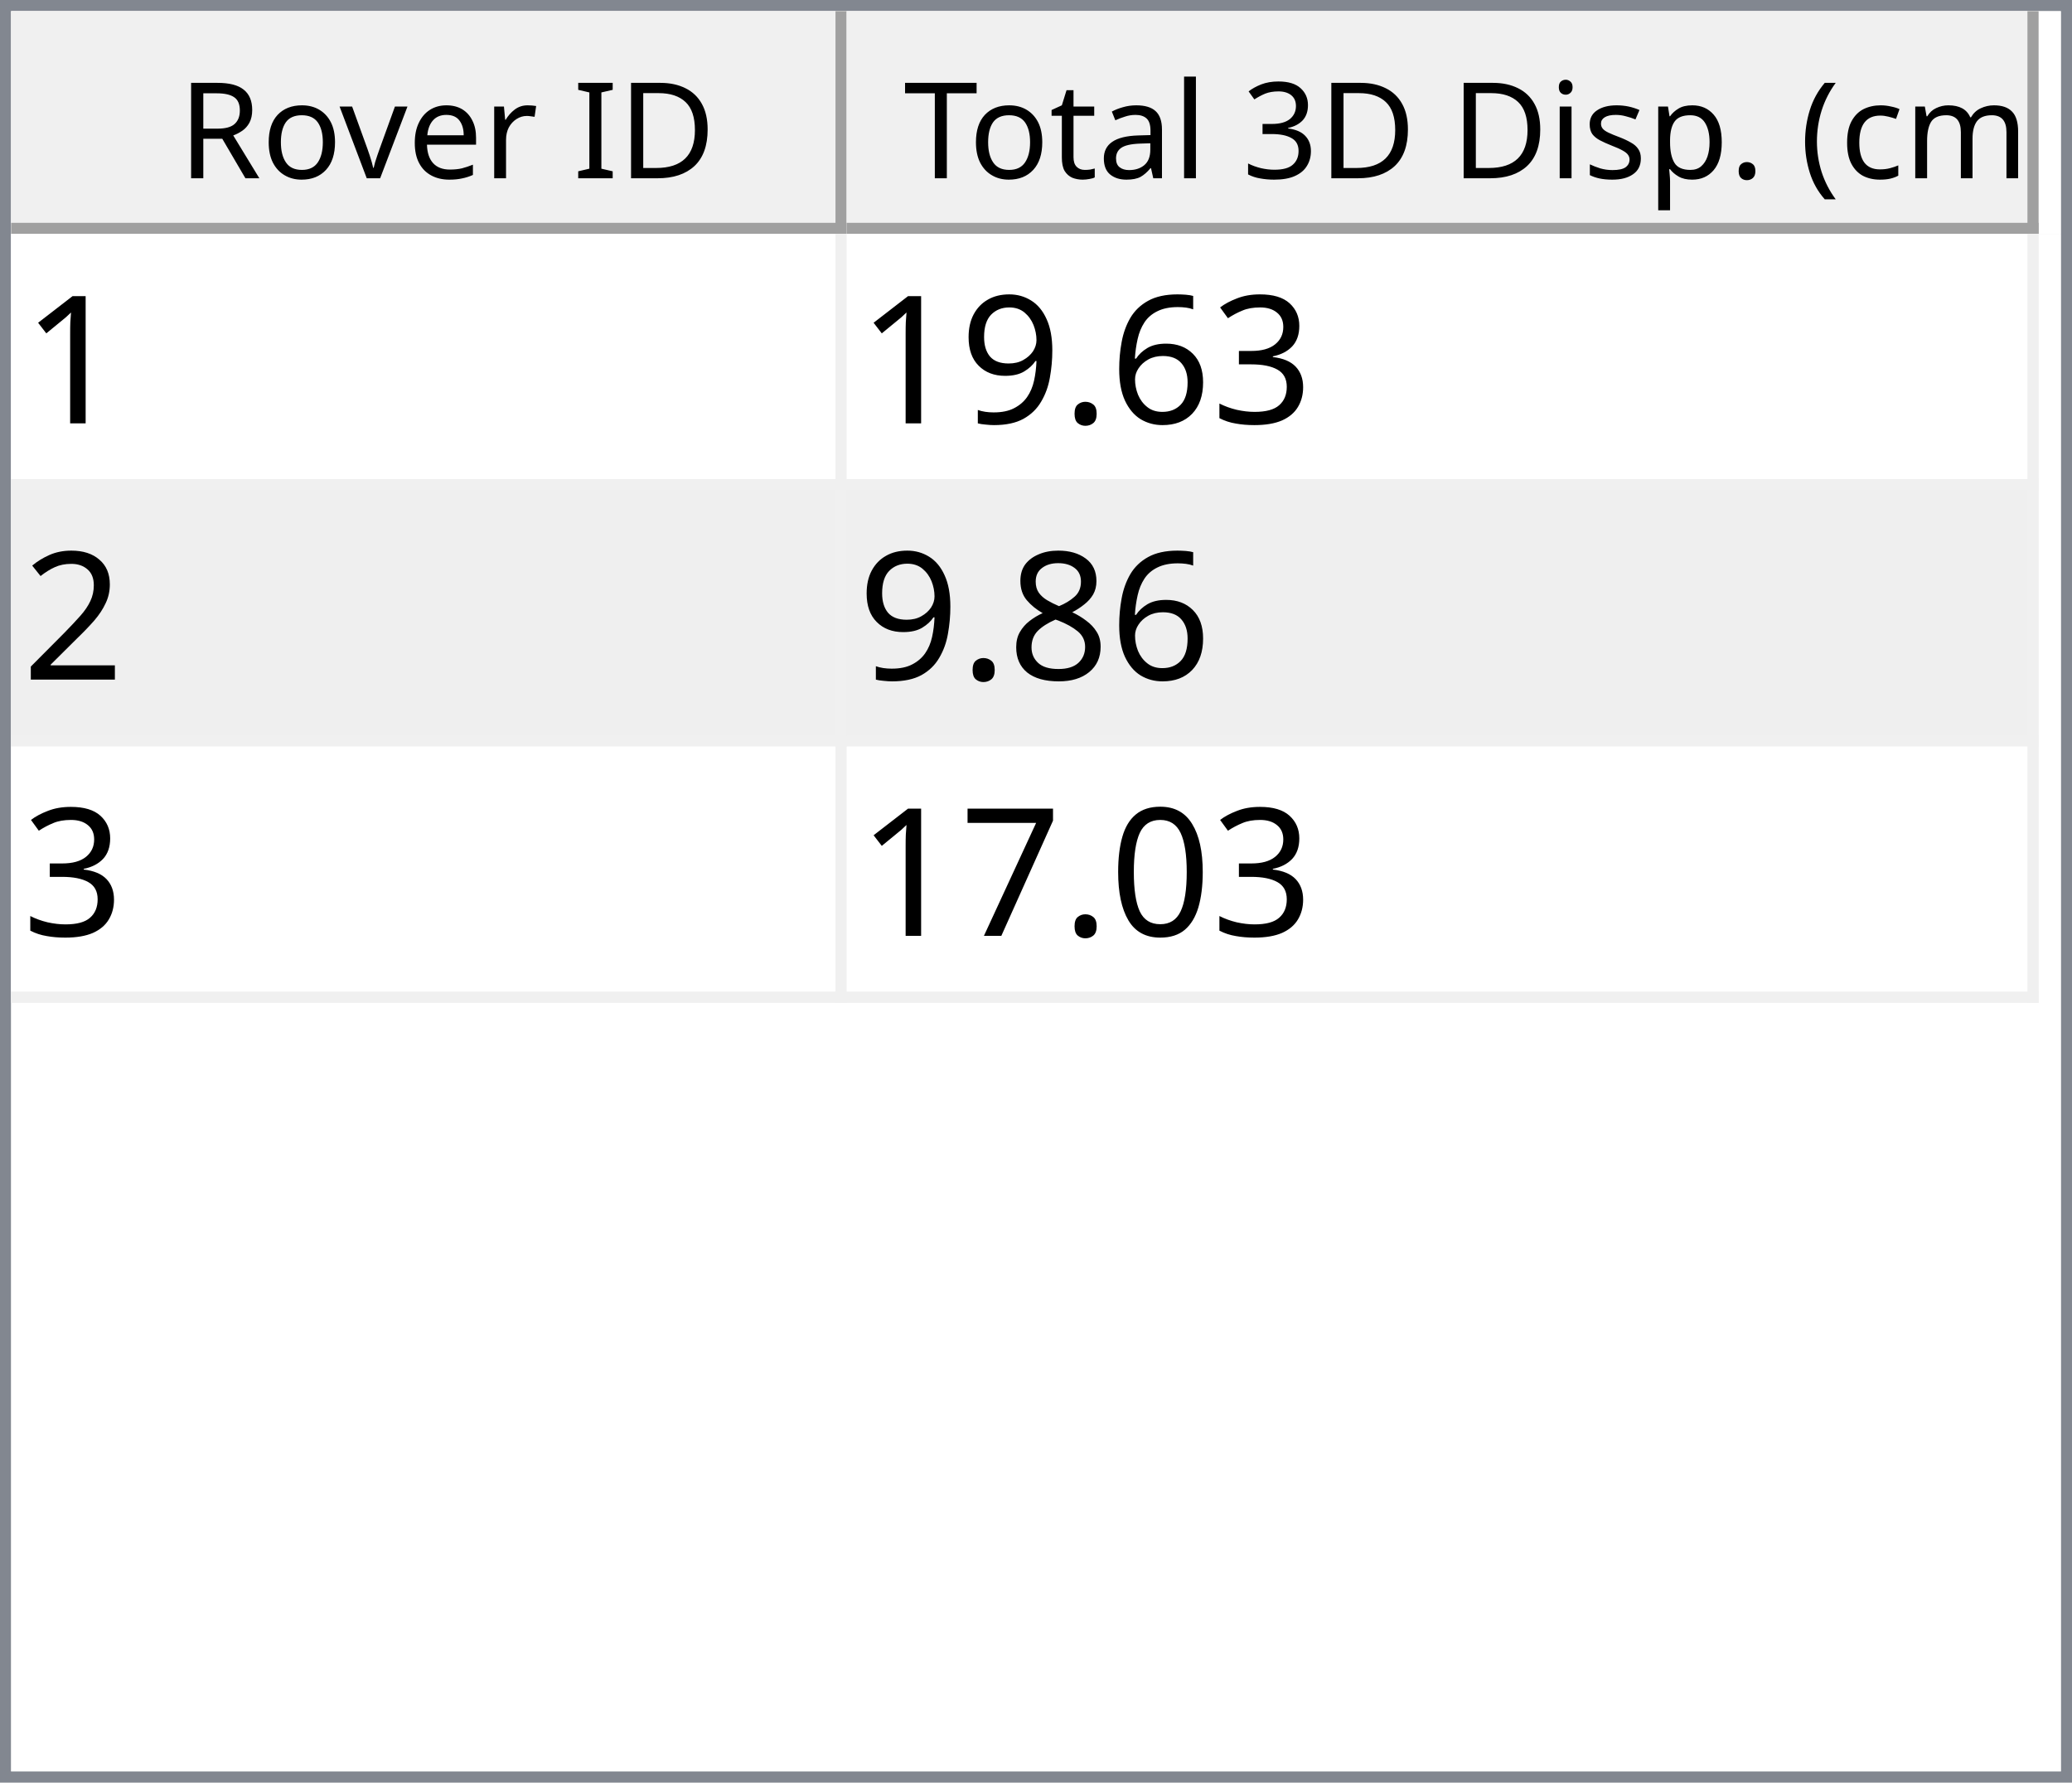
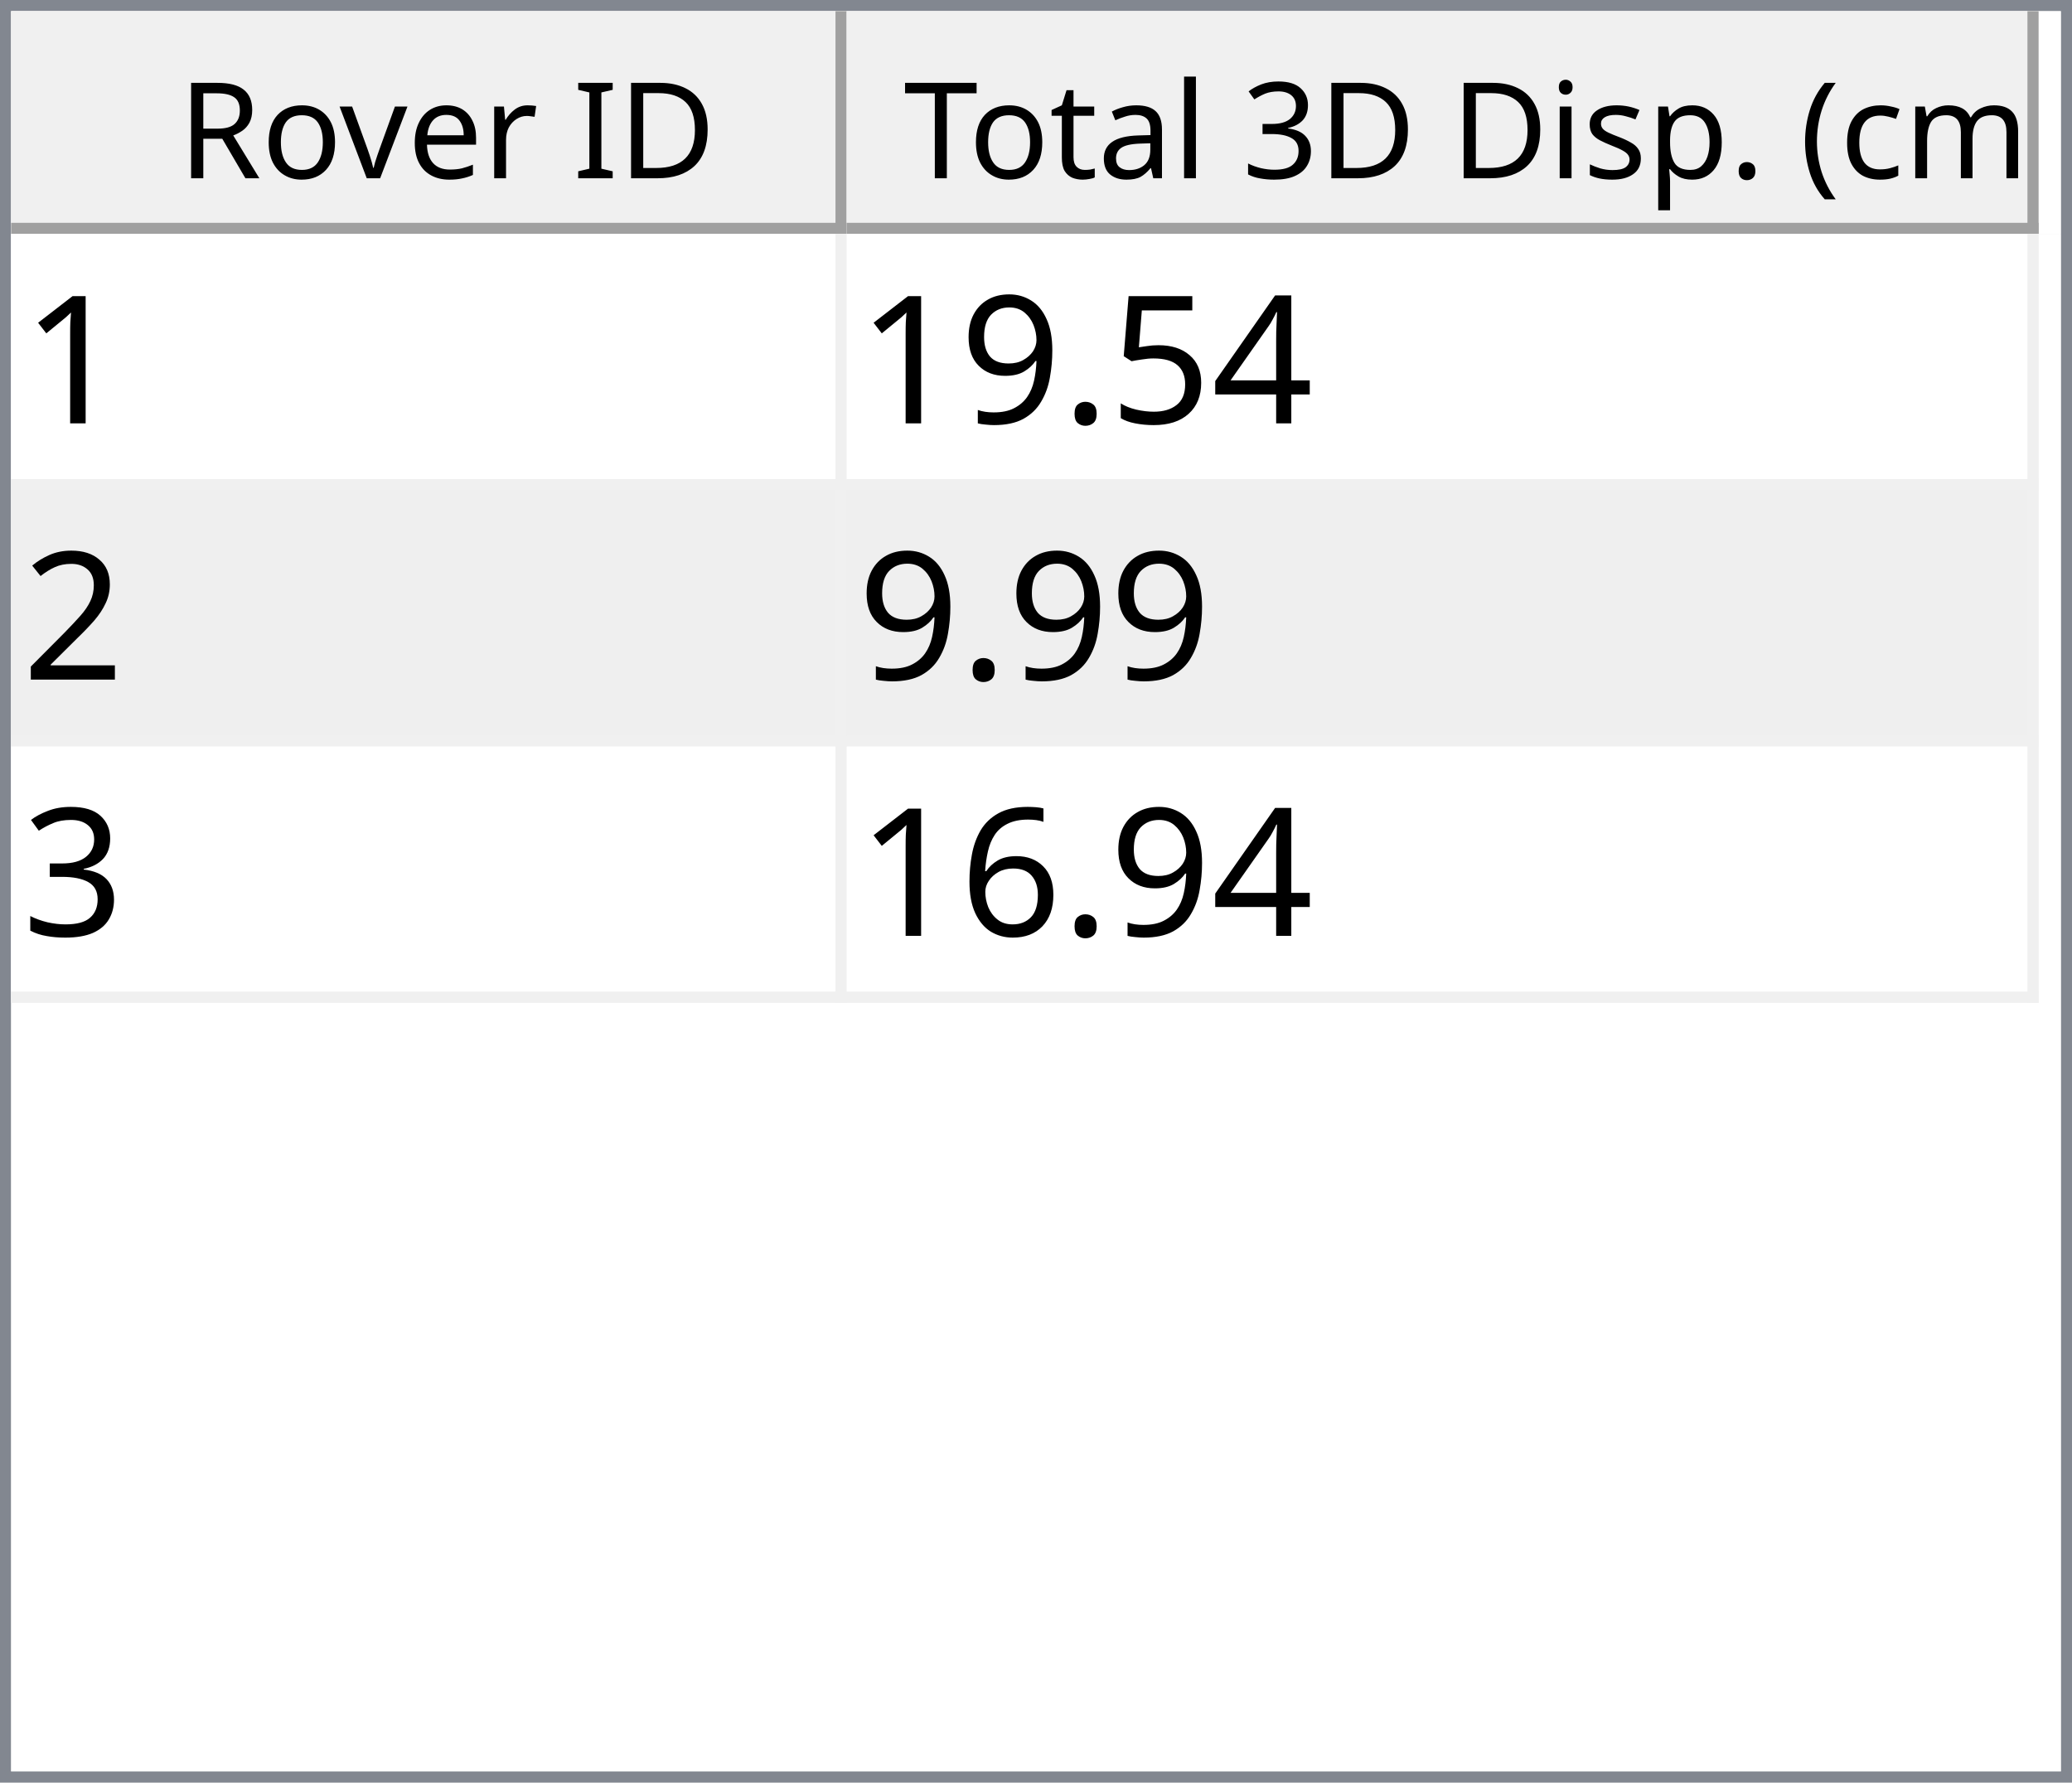
<svg xmlns="http://www.w3.org/2000/svg" style="fill-opacity:1; color-rendering:auto; color-interpolation:auto; text-rendering:auto; stroke:black; stroke-linecap:square; stroke-miterlimit:10; shape-rendering:auto; stroke-opacity:1; fill:black; stroke-dasharray:none; font-weight:normal; stroke-width:1; font-family:'Dialog'; font-style:normal; stroke-linejoin:miter; font-size:12px; stroke-dashoffset:0; image-rendering:auto;" width="186" height="160">
  <defs id="genericDefs" />
  <g>
    <defs id="defs1">
      <clipPath clipPathUnits="userSpaceOnUse" id="clipPath1">
        <path d="M0 0 L186 0 L186 160 L0 160 L0 0 Z" />
      </clipPath>
      <clipPath clipPathUnits="userSpaceOnUse" id="clipPath2">
        <path d="M0 0 L0 160 L186 160 L186 0 Z" />
      </clipPath>
      <clipPath clipPathUnits="userSpaceOnUse" id="clipPath3">
        <path d="M0 0 L0 20 L184 20 L184 0 Z" />
      </clipPath>
      <clipPath clipPathUnits="userSpaceOnUse" id="clipPath4">
        <path d="M0 0 L0 20 L75 20 L75 0 Z" />
      </clipPath>
      <clipPath clipPathUnits="userSpaceOnUse" id="clipPath5">
        <path d="M1 1 L1 19 L74 19 L74 1 Z" />
      </clipPath>
      <clipPath clipPathUnits="userSpaceOnUse" id="clipPath6">
        <path d="M0 0 L0 18 L73 18 L73 0 Z" />
      </clipPath>
      <clipPath clipPathUnits="userSpaceOnUse" id="clipPath7">
        <path d="M-0.5 -0.5 L-0.5 19.5 L74.5 19.5 L74.5 -0.5 Z" />
      </clipPath>
      <clipPath clipPathUnits="userSpaceOnUse" id="clipPath8">
        <path d="M0 0 L0 20 L107 20 L107 0 Z" />
      </clipPath>
      <clipPath clipPathUnits="userSpaceOnUse" id="clipPath9">
        <path d="M1 1 L1 19 L106 19 L106 1 Z" />
      </clipPath>
      <clipPath clipPathUnits="userSpaceOnUse" id="clipPath10">
        <path d="M0 0 L0 18 L105 18 L105 0 Z" />
      </clipPath>
      <clipPath clipPathUnits="userSpaceOnUse" id="clipPath11">
        <path d="M-0.5 -0.5 L-0.5 19.5 L106.5 19.5 L106.5 -0.5 Z" />
      </clipPath>
      <clipPath clipPathUnits="userSpaceOnUse" id="clipPath12">
        <path d="M0 0 L0 138 L184 138 L184 0 Z" />
      </clipPath>
      <clipPath clipPathUnits="userSpaceOnUse" id="clipPath13">
        <path d="M0 0 L0 69 L182 69 L182 0 Z" />
      </clipPath>
      <clipPath clipPathUnits="userSpaceOnUse" id="clipPath14">
        <path d="M-0.5 -0.5 L-0.5 68.5 L181.5 68.5 L181.5 -0.5 Z" />
      </clipPath>
      <clipPath clipPathUnits="userSpaceOnUse" id="clipPath15">
        <path d="M0 0 L0 22 L74 22 L74 0 Z" />
      </clipPath>
      <clipPath clipPathUnits="userSpaceOnUse" id="clipPath16">
        <path d="M0 0 L0 22 L106 22 L106 0 Z" />
      </clipPath>
      <font horiz-adv-x="64.551" id="font1">
        <font-face ascent="107.91" descent="25.098" units-per-em="100" style="font-style:normal; font-family:Segoe UI; font-weight:normal;" />
        <missing-glyph horiz-adv-x="64.551" d="M8.109 0 L8.109 68.266 L56.453 68.266 L56.453 0 L8.109 0 ZM15.328 7.234 L49.219 7.234 L49.219 61.031 L15.328 61.031 L15.328 7.234 Z" />
        <glyph unicode="D" horiz-adv-x="70.117" d="M9.188 0 L9.188 70.016 L28.516 70.016 Q65.531 70.016 65.531 35.891 Q65.531 19.672 55.25 9.836 Q44.969 0 27.734 0 L9.188 0 ZM17.391 62.594 L17.391 7.422 L27.828 7.422 Q41.609 7.422 49.273 14.797 Q56.938 22.172 56.938 35.688 Q56.938 62.594 28.328 62.594 L17.391 62.594 Z" />
        <glyph unicode="I" horiz-adv-x="26.611" d="M17.391 0 L9.188 0 L9.188 70.016 L17.391 70.016 L17.391 0 Z" />
        <glyph unicode=" " horiz-adv-x="27.393" d="" />
        <glyph unicode="r" horiz-adv-x="34.766" d="M34.188 41.891 Q32.078 43.5 28.125 43.5 Q23 43.5 19.555 38.672 Q16.109 33.844 16.109 25.484 L16.109 0 L8.109 0 L8.109 50 L16.109 50 L16.109 39.703 L16.312 39.703 Q18.016 44.969 21.531 47.922 Q25.047 50.875 29.391 50.875 Q32.516 50.875 34.188 50.203 L34.188 41.891 Z" />
        <glyph unicode="e" horiz-adv-x="52.295" d="M48.297 23 L12.984 23 Q13.188 14.656 17.484 10.109 Q21.781 5.562 29.297 5.562 Q37.75 5.562 44.828 11.141 L44.828 3.609 Q38.234 -1.172 27.391 -1.172 Q16.797 -1.172 10.742 5.641 Q4.688 12.453 4.688 24.812 Q4.688 36.469 11.305 43.82 Q17.922 51.172 27.734 51.172 Q37.547 51.172 42.922 44.828 Q48.297 38.484 48.297 27.203 L48.297 23 ZM40.094 29.781 Q40.047 36.719 36.75 40.578 Q33.453 44.438 27.594 44.438 Q21.922 44.438 17.969 40.383 Q14.016 36.328 13.094 29.781 L40.094 29.781 Z" />
        <glyph unicode="v" horiz-adv-x="47.9" d="M47.406 50 L27.484 0 L19.625 0 L0.688 50 L9.469 50 L22.172 13.672 Q23.578 9.672 23.922 6.688 L24.125 6.688 Q24.609 10.453 25.688 13.484 L38.969 50 L47.406 50 Z" />
        <glyph unicode="o" horiz-adv-x="58.594" d="M29 -1.172 Q17.922 -1.172 11.305 5.836 Q4.688 12.844 4.688 24.422 Q4.688 37.016 11.57 44.094 Q18.453 51.172 30.172 51.172 Q41.359 51.172 47.633 44.289 Q53.906 37.406 53.906 25.203 Q53.906 13.234 47.141 6.031 Q40.375 -1.172 29 -1.172 ZM29.594 44.438 Q21.875 44.438 17.383 39.188 Q12.891 33.938 12.891 24.703 Q12.891 15.828 17.43 10.695 Q21.969 5.562 29.594 5.562 Q37.359 5.562 41.531 10.594 Q45.703 15.625 45.703 24.906 Q45.703 34.281 41.531 39.359 Q37.359 44.438 29.594 44.438 Z" />
        <glyph unicode="R" horiz-adv-x="59.814" d="M59.375 0 L49.609 0 L37.891 19.625 Q36.281 22.359 34.766 24.289 Q33.25 26.219 31.664 27.438 Q30.078 28.656 28.25 29.219 Q26.422 29.781 24.125 29.781 L17.391 29.781 L17.391 0 L9.188 0 L9.188 70.016 L30.078 70.016 Q34.672 70.016 38.555 68.867 Q42.438 67.719 45.289 65.375 Q48.141 63.031 49.758 59.547 Q51.375 56.062 51.375 51.375 Q51.375 47.703 50.273 44.656 Q49.172 41.609 47.148 39.211 Q45.125 36.812 42.266 35.133 Q39.406 33.453 35.844 32.516 L35.844 32.328 Q37.594 31.547 38.891 30.547 Q40.188 29.547 41.359 28.18 Q42.531 26.812 43.68 25.078 Q44.828 23.344 46.234 21.047 L59.375 0 ZM17.391 62.594 L17.391 37.203 L28.516 37.203 Q31.594 37.203 34.203 38.133 Q36.812 39.062 38.719 40.797 Q40.625 42.531 41.703 45.047 Q42.781 47.562 42.781 50.688 Q42.781 56.297 39.141 59.445 Q35.5 62.594 28.609 62.594 L17.391 62.594 Z" />
        <glyph unicode=")" horiz-adv-x="30.176" d="M8.297 -15.922 L1.172 -15.922 Q16.406 2.344 16.406 26.812 Q16.406 51.469 1.078 70.016 L8.297 70.016 Q23.531 52.156 23.531 26.703 Q23.531 1.375 8.297 -15.922 Z" />
        <glyph unicode="m" horiz-adv-x="86.133" d="M79.109 0 L71.094 0 L71.094 28.719 Q71.094 37.016 68.531 40.727 Q65.969 44.438 59.906 44.438 Q54.781 44.438 51.195 39.75 Q47.609 35.062 47.609 28.516 L47.609 0 L39.594 0 L39.594 29.688 Q39.594 44.438 28.219 44.438 Q22.953 44.438 19.531 40.016 Q16.109 35.594 16.109 28.516 L16.109 0 L8.109 0 L8.109 50 L16.109 50 L16.109 42.094 L16.312 42.094 Q21.625 51.172 31.844 51.172 Q36.969 51.172 40.773 48.312 Q44.578 45.453 46 40.828 Q51.562 51.172 62.594 51.172 Q79.109 51.172 79.109 30.812 L79.109 0 Z" />
        <glyph unicode="c" horiz-adv-x="46.191" d="M42.188 2.297 Q36.422 -1.172 28.516 -1.172 Q17.828 -1.172 11.258 5.789 Q4.688 12.75 4.688 23.828 Q4.688 36.188 11.766 43.68 Q18.844 51.172 30.672 51.172 Q37.25 51.172 42.281 48.734 L42.281 40.531 Q36.719 44.438 30.375 44.438 Q22.703 44.438 17.797 38.945 Q12.891 33.453 12.891 24.516 Q12.891 15.719 17.508 10.641 Q22.125 5.562 29.891 5.562 Q36.422 5.562 42.188 9.906 L42.188 2.297 Z" />
        <glyph unicode="(" horiz-adv-x="30.176" d="M29.109 -15.922 L21.969 -15.922 Q6.844 1.375 6.844 26.703 Q6.844 52.156 21.969 70.016 L29.203 70.016 Q13.875 51.469 13.875 26.812 Q13.875 2.344 29.109 -15.922 Z" />
        <glyph unicode="." horiz-adv-x="21.68" d="M10.891 -1.078 Q8.641 -1.078 7.055 0.539 Q5.469 2.156 5.469 4.391 Q5.469 6.641 7.055 8.273 Q8.641 9.906 10.891 9.906 Q13.188 9.906 14.797 8.273 Q16.406 6.641 16.406 4.391 Q16.406 2.156 14.797 0.539 Q13.188 -1.078 10.891 -1.078 Z" />
        <glyph unicode="p" horiz-adv-x="58.789" d="M16.312 7.234 L16.109 7.234 L16.109 -23 L8.109 -23 L8.109 50 L16.109 50 L16.109 41.219 L16.312 41.219 Q22.219 51.172 33.594 51.172 Q43.266 51.172 48.688 44.461 Q54.109 37.75 54.109 26.469 Q54.109 13.922 48 6.375 Q41.891 -1.172 31.297 -1.172 Q21.578 -1.172 16.312 7.234 ZM16.109 27.391 L16.109 20.406 Q16.109 14.203 20.141 9.883 Q24.172 5.562 30.375 5.562 Q37.641 5.562 41.773 11.133 Q45.906 16.703 45.906 26.609 Q45.906 34.969 42.047 39.703 Q38.188 44.438 31.594 44.438 Q24.609 44.438 20.359 39.578 Q16.109 34.719 16.109 27.391 Z" />
        <glyph unicode="s" horiz-adv-x="42.432" d="M5.078 1.812 L5.078 10.406 Q11.625 5.562 19.484 5.562 Q30.031 5.562 30.031 12.594 Q30.031 14.594 29.125 15.992 Q28.219 17.391 26.68 18.461 Q25.141 19.531 23.07 20.383 Q21 21.234 18.609 22.172 Q15.281 23.484 12.766 24.828 Q10.25 26.172 8.57 27.859 Q6.891 29.547 6.031 31.695 Q5.172 33.844 5.172 36.719 Q5.172 40.234 6.789 42.945 Q8.406 45.656 11.086 47.484 Q13.766 49.312 17.211 50.242 Q20.656 51.172 24.312 51.172 Q30.812 51.172 35.938 48.922 L35.938 40.828 Q30.422 44.438 23.25 44.438 Q21 44.438 19.195 43.922 Q17.391 43.406 16.094 42.477 Q14.797 41.547 14.086 40.258 Q13.375 38.969 13.375 37.406 Q13.375 35.453 14.086 34.133 Q14.797 32.812 16.164 31.789 Q17.531 30.766 19.484 29.938 Q21.438 29.109 23.922 28.125 Q27.25 26.859 29.883 25.516 Q32.516 24.172 34.375 22.484 Q36.234 20.797 37.234 18.602 Q38.234 16.406 38.234 13.375 Q38.234 9.672 36.602 6.938 Q34.969 4.203 32.234 2.398 Q29.5 0.594 25.93 -0.289 Q22.359 -1.172 18.453 -1.172 Q10.75 -1.172 5.078 1.812 Z" />
        <glyph unicode="i" horiz-adv-x="24.219" d="M12.203 62.703 Q10.062 62.703 8.547 64.164 Q7.031 65.625 7.031 67.875 Q7.031 70.125 8.547 71.609 Q10.062 73.094 12.203 73.094 Q14.406 73.094 15.945 71.609 Q17.484 70.125 17.484 67.875 Q17.484 65.719 15.945 64.211 Q14.406 62.703 12.203 62.703 ZM16.109 0 L8.109 0 L8.109 50 L16.109 50 L16.109 0 Z" />
        <glyph unicode="3" horiz-adv-x="53.906" d="M46.531 19.828 Q46.531 15.094 44.75 11.211 Q42.969 7.328 39.719 4.57 Q36.469 1.812 31.93 0.297 Q27.391 -1.219 21.922 -1.219 Q11.922 -1.219 6 2.594 L6 11.188 Q13.094 5.609 22.219 5.609 Q25.875 5.609 28.828 6.539 Q31.781 7.469 33.906 9.227 Q36.031 10.984 37.18 13.477 Q38.328 15.969 38.328 19.094 Q38.328 32.812 18.797 32.812 L12.984 32.812 L12.984 39.594 L18.5 39.594 Q35.797 39.594 35.797 52.484 Q35.797 64.406 22.609 64.406 Q15.188 64.406 8.688 59.422 L8.688 67.188 Q15.375 71.188 24.609 71.188 Q29 71.188 32.57 69.969 Q36.141 68.75 38.68 66.555 Q41.219 64.359 42.609 61.281 Q44 58.203 44 54.5 Q44 40.672 30.031 36.719 L30.031 36.531 Q33.594 36.141 36.625 34.797 Q39.656 33.453 41.852 31.305 Q44.047 29.156 45.289 26.25 Q46.531 23.344 46.531 19.828 Z" />
        <glyph unicode="l" horiz-adv-x="24.219" d="M16.109 0 L8.109 0 L8.109 74.031 L16.109 74.031 L16.109 0 Z" />
        <glyph unicode="a" horiz-adv-x="50.879" d="M43.891 0 L35.891 0 L35.891 7.812 L35.688 7.812 Q30.469 -1.172 20.312 -1.172 Q12.844 -1.172 8.617 2.781 Q4.391 6.734 4.391 13.281 Q4.391 27.297 20.906 29.594 L35.891 31.688 Q35.891 44.438 25.594 44.438 Q16.547 44.438 9.281 38.281 L9.281 46.484 Q16.656 51.172 26.266 51.172 Q43.891 51.172 43.891 32.516 L43.891 0 ZM35.891 25.297 L23.828 23.641 Q18.266 22.859 15.43 20.875 Q12.594 18.891 12.594 13.875 Q12.594 10.203 15.211 7.883 Q17.828 5.562 22.172 5.562 Q28.125 5.562 32.008 9.742 Q35.891 13.922 35.891 20.312 L35.891 25.297 Z" />
        <glyph unicode="t" horiz-adv-x="33.887" d="M31.297 0.484 Q28.469 -1.078 23.828 -1.078 Q10.688 -1.078 10.688 13.578 L10.688 43.172 L2.094 43.172 L2.094 50 L10.688 50 L10.688 62.203 L18.703 64.797 L18.703 50 L31.297 50 L31.297 43.172 L18.703 43.172 L18.703 14.984 Q18.703 9.969 20.414 7.82 Q22.125 5.672 26.078 5.672 Q29.109 5.672 31.297 7.328 L31.297 0.484 Z" />
        <glyph unicode="T" horiz-adv-x="52.393" d="M50.594 62.594 L30.375 62.594 L30.375 0 L22.172 0 L22.172 62.594 L2 62.594 L2 70.016 L50.594 70.016 L50.594 62.594 Z" />
      </font>
      <font horiz-adv-x="75.0" id="font2">
        <font-face ascent="100.537" descent="21.973" units-per-em="100" style="font-style:normal; font-family:sans-serif; font-weight:normal;" />
        <missing-glyph horiz-adv-x="75.0" d="M12.5 0 L12.5 62.5 L62.5 62.5 L62.5 0 L12.5 0 ZM14.062 1.562 L60.938 1.562 L60.938 60.938 L14.062 60.938 L14.062 1.562 Z" />
        <glyph unicode="1" horiz-adv-x="55.615" d="M37.25 0 L28.469 0 L28.469 56 Q25.297 52.984 20.141 49.953 Q14.984 46.922 10.891 45.406 L10.891 53.906 Q18.266 57.375 23.781 62.305 Q29.297 67.234 31.594 71.875 L37.25 71.875 L37.25 0 Z" />
-         <glyph unicode="3" horiz-adv-x="55.615" d="M4.203 18.891 L12.984 20.062 Q14.5 12.594 18.141 9.297 Q21.781 6 27 6 Q33.203 6 37.477 10.297 Q41.75 14.594 41.75 20.953 Q41.75 27 37.797 30.93 Q33.844 34.859 27.734 34.859 Q25.25 34.859 21.531 33.891 L22.516 41.609 Q23.391 41.5 23.922 41.5 Q29.547 41.5 34.039 44.43 Q38.531 47.359 38.531 53.469 Q38.531 58.297 35.258 61.477 Q31.984 64.656 26.812 64.656 Q21.688 64.656 18.266 61.43 Q14.844 58.203 13.875 51.766 L5.078 53.328 Q6.688 62.156 12.398 67.016 Q18.109 71.875 26.609 71.875 Q32.469 71.875 37.398 69.359 Q42.328 66.844 44.945 62.5 Q47.562 58.156 47.562 53.266 Q47.562 48.641 45.07 44.828 Q42.578 41.016 37.703 38.766 Q44.047 37.312 47.562 32.695 Q51.078 28.078 51.078 21.141 Q51.078 11.766 44.242 5.25 Q37.406 -1.266 26.953 -1.266 Q17.531 -1.266 11.305 4.352 Q5.078 9.969 4.203 18.891 Z" />
-         <glyph unicode="6" horiz-adv-x="55.615" d="M49.75 54.047 L41.016 53.375 Q39.844 58.547 37.703 60.891 Q34.125 64.656 28.906 64.656 Q24.703 64.656 21.531 62.312 Q17.391 59.281 14.992 53.469 Q12.594 47.656 12.5 36.922 Q15.672 41.75 20.266 44.094 Q24.859 46.438 29.891 46.438 Q38.672 46.438 44.852 39.969 Q51.031 33.5 51.031 23.25 Q51.031 16.5 48.125 10.719 Q45.219 4.938 40.141 1.859 Q35.062 -1.219 28.609 -1.219 Q17.625 -1.219 10.695 6.859 Q3.766 14.938 3.766 33.5 Q3.766 54.25 11.422 63.672 Q18.109 71.875 29.438 71.875 Q37.891 71.875 43.289 67.141 Q48.688 62.406 49.75 54.047 ZM13.875 23.188 Q13.875 18.656 15.797 14.508 Q17.719 10.359 21.188 8.18 Q24.656 6 28.469 6 Q34.031 6 38.039 10.492 Q42.047 14.984 42.047 22.703 Q42.047 30.125 38.086 34.398 Q34.125 38.672 28.125 38.672 Q22.172 38.672 18.023 34.398 Q13.875 30.125 13.875 23.188 Z" />
+         <glyph unicode="4" horiz-adv-x="55.615" d="M32.328 0 L32.328 17.141 L1.266 17.141 L1.266 25.203 L33.938 71.578 L41.109 71.578 L41.109 25.203 L50.781 25.203 L50.781 17.141 L41.109 17.141 L41.109 0 L32.328 0 ZM32.328 25.203 L32.328 57.469 L9.906 25.203 L32.328 25.203 Z" />
+         <glyph unicode="5" horiz-adv-x="55.615" d="M4.156 18.75 L13.375 19.531 Q14.406 12.797 18.141 9.398 Q21.875 6 27.156 6 Q33.5 6 37.891 10.789 Q42.281 15.578 42.281 23.484 Q42.281 31 38.062 35.352 Q33.844 39.703 27 39.703 Q22.75 39.703 19.336 37.773 Q15.922 35.844 13.969 32.766 L5.719 33.844 L12.641 70.609 L48.25 70.609 L48.25 62.203 L19.672 62.203 L15.828 42.969 Q22.266 47.469 29.344 47.469 Q38.719 47.469 45.164 40.969 Q51.609 34.469 51.609 24.266 Q51.609 14.547 45.953 7.469 Q39.062 -1.219 27.156 -1.219 Q17.391 -1.219 11.211 4.25 Q5.031 9.719 4.156 18.75 Z" />
        <glyph unicode="." horiz-adv-x="27.783" d="M9.078 0 L9.078 10.016 L19.094 10.016 L19.094 0 L9.078 0 Z" />
        <glyph unicode="9" horiz-adv-x="55.615" d="M5.469 16.547 L13.922 17.328 Q14.984 11.375 18.016 8.688 Q21.047 6 25.781 6 Q29.828 6 32.883 7.859 Q35.938 9.719 37.891 12.82 Q39.844 15.922 41.164 21.195 Q42.484 26.469 42.484 31.938 Q42.484 32.516 42.438 33.688 Q39.797 29.5 35.234 26.883 Q30.672 24.266 25.344 24.266 Q16.453 24.266 10.305 30.711 Q4.156 37.156 4.156 47.703 Q4.156 58.594 10.578 65.234 Q17 71.875 26.656 71.875 Q33.641 71.875 39.43 68.117 Q45.219 64.359 48.219 57.398 Q51.219 50.438 51.219 37.25 Q51.219 23.531 48.242 15.406 Q45.266 7.281 39.383 3.031 Q33.5 -1.219 25.594 -1.219 Q17.188 -1.219 11.867 3.445 Q6.547 8.109 5.469 16.547 ZM41.453 48.141 Q41.453 55.719 37.43 60.156 Q33.406 64.594 27.734 64.594 Q21.875 64.594 17.531 59.812 Q13.188 55.031 13.188 47.406 Q13.188 40.578 17.312 36.305 Q21.438 32.031 27.484 32.031 Q33.594 32.031 37.523 36.305 Q41.453 40.578 41.453 48.141 Z" />
        <glyph unicode="2" horiz-adv-x="55.615" d="M50.344 8.453 L50.344 0 L3.031 0 Q2.938 3.172 4.047 6.109 Q5.859 10.938 9.836 15.625 Q13.812 20.312 21.344 26.469 Q33.016 36.031 37.117 41.625 Q41.219 47.219 41.219 52.203 Q41.219 57.422 37.477 61.008 Q33.734 64.594 27.734 64.594 Q21.391 64.594 17.578 60.789 Q13.766 56.984 13.719 50.25 L4.688 51.172 Q5.609 61.281 11.664 66.578 Q17.719 71.875 27.938 71.875 Q38.234 71.875 44.242 66.164 Q50.25 60.453 50.25 52 Q50.25 47.703 48.492 43.555 Q46.734 39.406 42.656 34.812 Q38.578 30.219 29.109 22.219 Q21.188 15.578 18.945 13.211 Q16.703 10.844 15.234 8.453 L50.344 8.453 Z" />
-         <glyph unicode="8" horiz-adv-x="55.615" d="M17.672 38.812 Q12.203 40.828 9.57 44.539 Q6.938 48.25 6.938 53.422 Q6.938 61.234 12.555 66.555 Q18.172 71.875 27.484 71.875 Q36.859 71.875 42.578 66.43 Q48.297 60.984 48.297 53.172 Q48.297 48.188 45.68 44.508 Q43.062 40.828 37.75 38.812 Q44.344 36.672 47.781 31.883 Q51.219 27.094 51.219 20.453 Q51.219 11.281 44.727 5.031 Q38.234 -1.219 27.641 -1.219 Q17.047 -1.219 10.547 5.055 Q4.047 11.328 4.047 20.703 Q4.047 27.688 7.594 32.398 Q11.141 37.109 17.672 38.812 ZM15.922 53.719 Q15.922 48.641 19.195 45.414 Q22.469 42.188 27.688 42.188 Q32.766 42.188 36.016 45.383 Q39.266 48.578 39.266 53.219 Q39.266 58.062 35.914 61.359 Q32.562 64.656 27.594 64.656 Q22.562 64.656 19.242 61.43 Q15.922 58.203 15.922 53.719 ZM13.094 20.656 Q13.094 16.891 14.875 13.375 Q16.656 9.859 20.172 7.93 Q23.688 6 27.734 6 Q34.031 6 38.133 10.055 Q42.234 14.109 42.234 20.359 Q42.234 26.703 38.016 30.859 Q33.797 35.016 27.438 35.016 Q21.234 35.016 17.164 30.914 Q13.094 26.812 13.094 20.656 Z" />
-         <glyph unicode="0" horiz-adv-x="55.615" d="M4.156 35.297 Q4.156 48 6.766 55.742 Q9.375 63.484 14.523 67.68 Q19.672 71.875 27.484 71.875 Q33.25 71.875 37.594 69.555 Q41.938 67.234 44.773 62.867 Q47.609 58.5 49.219 52.227 Q50.828 45.953 50.828 35.297 Q50.828 22.703 48.242 14.969 Q45.656 7.234 40.508 3.008 Q35.359 -1.219 27.484 -1.219 Q17.141 -1.219 11.234 6.203 Q4.156 15.141 4.156 35.297 ZM13.188 35.297 Q13.188 17.672 17.312 11.836 Q21.438 6 27.484 6 Q33.547 6 37.672 11.859 Q41.797 17.719 41.797 35.297 Q41.797 52.984 37.672 58.789 Q33.547 64.594 27.391 64.594 Q21.344 64.594 17.719 59.469 Q13.188 52.938 13.188 35.297 Z" />
-         <glyph unicode="7" horiz-adv-x="55.615" d="M4.734 62.203 L4.734 70.656 L51.078 70.656 L51.078 63.812 Q44.234 56.547 37.523 44.484 Q30.812 32.422 27.156 19.672 Q24.516 10.688 23.781 0 L14.75 0 Q14.891 8.453 18.062 20.414 Q21.234 32.375 27.172 43.484 Q33.109 54.594 39.797 62.203 L4.734 62.203 Z" />
+         <glyph unicode="3" horiz-adv-x="55.615" d="M4.203 18.891 L12.984 20.062 Q14.5 12.594 18.141 9.297 Q21.781 6 27 6 Q33.203 6 37.477 10.297 Q41.75 14.594 41.75 20.953 Q41.75 27 37.797 30.93 Q33.844 34.859 27.734 34.859 Q25.25 34.859 21.531 33.891 L22.516 41.609 Q23.391 41.5 23.922 41.5 Q29.547 41.5 34.039 44.43 Q38.531 47.359 38.531 53.469 Q38.531 58.297 35.258 61.477 Q31.984 64.656 26.812 64.656 Q21.688 64.656 18.266 61.43 Q14.844 58.203 13.875 51.766 L5.078 53.328 Q6.688 62.156 12.398 67.016 Q18.109 71.875 26.609 71.875 Q32.469 71.875 37.398 69.359 Q42.328 66.844 44.945 62.5 Q47.562 58.156 47.562 53.266 Q47.562 48.641 45.07 44.828 Q42.578 41.016 37.703 38.766 Q44.047 37.312 47.562 32.695 Q51.078 28.078 51.078 21.141 Q51.078 11.766 44.242 5.25 Q37.406 -1.266 26.953 -1.266 Q17.531 -1.266 11.305 4.352 Q5.078 9.969 4.203 18.891 Z" />
+         <glyph unicode="6" horiz-adv-x="55.615" d="M49.75 54.047 L41.016 53.375 Q39.844 58.547 37.703 60.891 Q34.125 64.656 28.906 64.656 Q24.703 64.656 21.531 62.312 Q17.391 59.281 14.992 53.469 Q12.594 47.656 12.5 36.922 Q15.672 41.75 20.266 44.094 Q24.859 46.438 29.891 46.438 Q38.672 46.438 44.852 39.969 Q51.031 33.5 51.031 23.25 Q51.031 16.5 48.125 10.719 Q45.219 4.938 40.141 1.859 Q35.062 -1.219 28.609 -1.219 Q17.625 -1.219 10.695 6.859 Q3.766 14.938 3.766 33.5 Q3.766 54.25 11.422 63.672 Q18.109 71.875 29.438 71.875 Q37.891 71.875 43.289 67.141 Q48.688 62.406 49.75 54.047 ZM13.875 23.188 Q13.875 18.656 15.797 14.508 Q17.719 10.359 21.188 8.18 Q24.656 6 28.469 6 Q34.031 6 38.039 10.492 Q42.047 14.984 42.047 22.703 Q42.047 30.125 38.086 34.398 Q34.125 38.672 28.125 38.672 Q22.172 38.672 18.023 34.398 Q13.875 30.125 13.875 23.188 Z" />
      </font>
    </defs>
    <g style="fill:white; stroke:white;">
      <rect x="0" y="0" width="186" style="clip-path:url(#clipPath1); stroke:none;" height="160" />
    </g>
    <g style="fill:white; text-rendering:optimizeSpeed; color-rendering:optimizeSpeed; image-rendering:optimizeSpeed; shape-rendering:crispEdges; stroke:white; color-interpolation:sRGB;">
      <rect x="0" width="186" height="160" y="0" style="stroke:none;" />
      <path style="stroke:none;" d="M0 160 L186 160 L186 0 L0 0 Z" />
    </g>
    <g style="fill:rgb(240,240,240); font-family:'Segoe UI'; stroke:rgb(240,240,240);">
      <rect x="0" y="0" width="186" style="clip-path:url(#clipPath2); stroke:none;" height="160" />
    </g>
    <g style="fill:rgb(130,135,144); font-family:'Segoe UI'; stroke:rgb(130,135,144);">
      <path d="M0 0 L186 0 L186 160 L0 160 L0 0 ZM1 1 L185 1 L185 159 L1 159 L1 1 Z" style="fill-rule:evenodd; clip-path:url(#clipPath2); stroke:none;" />
    </g>
    <g style="fill:white; font-family:'Segoe UI'; stroke:white;" transform="translate(1,1)">
      <rect x="0" y="0" width="184" style="clip-path:url(#clipPath3); stroke:none;" height="20" />
    </g>
    <g style="fill:rgb(240,240,240); font-family:'Segoe UI'; stroke:rgb(240,240,240);" transform="translate(1,1)">
      <rect x="0" y="0" width="75" style="clip-path:url(#clipPath4); stroke:none;" height="20" />
    </g>
    <g style="font-family:'Segoe UI';" transform="translate(2,2)">
      <text x="14" xml:space="preserve" y="14" style="clip-path:url(#clipPath6); stroke:none;">Rover ID</text>
    </g>
    <g style="fill:rgb(160,160,160); font-family:'Segoe UI'; stroke:rgb(160,160,160); stroke-linejoin:bevel;" transform="translate(1.5,1.5)">
      <line x1="74" x2="74" y1="0" style="fill:none; clip-path:url(#clipPath7);" y2="19" />
    </g>
    <g style="fill:rgb(160,160,160); font-family:'Segoe UI'; stroke:rgb(160,160,160); stroke-linejoin:bevel;" transform="matrix(1,0,0,1,1,1) translate(0.5,0.5)">
      <line x1="0" x2="74" y1="19" style="fill:none; clip-path:url(#clipPath7);" y2="19" />
    </g>
    <g style="fill:rgb(240,240,240); font-family:'Segoe UI'; stroke:rgb(240,240,240);" transform="translate(76,1)">
      <rect x="0" y="0" width="107" style="clip-path:url(#clipPath8); stroke:none;" height="20" />
    </g>
    <g style="font-family:'Segoe UI';" transform="translate(77,2)">
      <text x="1" xml:space="preserve" y="14" style="clip-path:url(#clipPath10); stroke:none;"> Total 3D Disp. (cm)</text>
    </g>
    <g style="fill:rgb(160,160,160); font-family:'Segoe UI'; stroke:rgb(160,160,160); stroke-linejoin:bevel;" transform="translate(76.5,1.5)">
      <line x1="106" x2="106" y1="0" style="fill:none; clip-path:url(#clipPath11);" y2="19" />
    </g>
    <g style="fill:rgb(160,160,160); font-family:'Segoe UI'; stroke:rgb(160,160,160); stroke-linejoin:bevel;" transform="matrix(1,0,0,1,76,1) translate(0.5,0.5)">
      <line x1="0" x2="106" y1="19" style="fill:none; clip-path:url(#clipPath11);" y2="19" />
    </g>
    <g style="fill:white; font-family:'Segoe UI'; stroke:white;" transform="translate(1,21)">
      <rect x="0" y="0" width="184" style="clip-path:url(#clipPath12); stroke:none;" height="138" />
    </g>
    <g style="fill:rgb(240,240,240); font-size:16px; font-family:sans-serif; stroke:rgb(240,240,240);" transform="translate(1,21)">
      <rect x="0" y="0" width="182" style="clip-path:url(#clipPath13); stroke:none;" height="69" />
      <line transform="translate(0.5,0.5)" x1="0" x2="181" y1="22" style="clip-path:url(#clipPath14); fill:none; stroke-linejoin:bevel;" y2="22" />
    </g>
    <g transform="matrix(1,0,0,1,1,21) translate(0.5,0.5)" style="fill:rgb(240,240,240); font-size:16px; font-family:sans-serif; stroke:rgb(240,240,240); stroke-linejoin:bevel;">
      <line x1="0" x2="181" y1="45" style="fill:none; clip-path:url(#clipPath14);" y2="45" />
    </g>
    <g transform="matrix(1,0,0,1,1,21) translate(0.5,0.5)" style="fill:rgb(240,240,240); font-size:16px; font-family:sans-serif; stroke:rgb(240,240,240); stroke-linejoin:bevel;">
      <line x1="0" x2="181" y1="68" style="fill:none; clip-path:url(#clipPath14);" y2="68" />
    </g>
    <g transform="matrix(1,0,0,1,1,21) translate(0.5,0.5)" style="fill:rgb(240,240,240); font-size:16px; font-family:sans-serif; stroke:rgb(240,240,240); stroke-linejoin:bevel;">
      <line x1="74" x2="74" y1="0" style="fill:none; clip-path:url(#clipPath14);" y2="68" />
    </g>
    <g transform="matrix(1,0,0,1,1,21) translate(0.5,0.5)" style="fill:rgb(240,240,240); font-size:16px; font-family:sans-serif; stroke:rgb(240,240,240); stroke-linejoin:bevel;">
      <line x1="181" x2="181" y1="0" style="fill:none; clip-path:url(#clipPath14);" y2="68" />
    </g>
    <g style="fill:white; font-size:16px; font-family:sans-serif; stroke:white;" transform="matrix(1,0,0,1,1,21)">
      <rect x="0" y="0" width="74" style="clip-path:url(#clipPath15); stroke:none;" height="22" />
      <text x="1" y="17" style="fill:black; clip-path:url(#clipPath15); stroke:none;" xml:space="preserve">1</text>
    </g>
    <g style="fill:white; font-size:16px; font-family:sans-serif; stroke:white;" transform="matrix(1,0,0,1,1,21) translate(75,0)">
      <rect x="0" y="0" width="106" style="clip-path:url(#clipPath16); stroke:none;" height="22" />
-       <text x="1" y="17" style="fill:black; clip-path:url(#clipPath16); stroke:none;" xml:space="preserve">19.63</text>
+       <text x="1" y="17" style="fill:black; clip-path:url(#clipPath16); stroke:none;" xml:space="preserve">19.54</text>
    </g>
    <g style="fill:rgb(239,239,239); font-size:16px; font-family:sans-serif; stroke:rgb(239,239,239);" transform="matrix(1,0,0,1,1,21) translate(0,23)">
      <rect x="0" y="0" width="74" style="clip-path:url(#clipPath15); stroke:none;" height="22" />
      <text x="1" y="17" style="fill:black; clip-path:url(#clipPath15); stroke:none;" xml:space="preserve">2</text>
    </g>
    <g style="fill:rgb(239,239,239); font-size:16px; font-family:sans-serif; stroke:rgb(239,239,239);" transform="matrix(1,0,0,1,1,21) translate(75,23)">
      <rect x="0" y="0" width="106" style="clip-path:url(#clipPath16); stroke:none;" height="22" />
-       <text x="1" y="17" style="fill:black; clip-path:url(#clipPath16); stroke:none;" xml:space="preserve">9.86</text>
+       <text x="1" y="17" style="fill:black; clip-path:url(#clipPath16); stroke:none;" xml:space="preserve">9.99</text>
    </g>
    <g style="fill:white; font-size:16px; font-family:sans-serif; stroke:white;" transform="matrix(1,0,0,1,1,21) translate(0,46)">
      <rect x="0" y="0" width="74" style="clip-path:url(#clipPath15); stroke:none;" height="22" />
      <text x="1" y="17" style="fill:black; clip-path:url(#clipPath15); stroke:none;" xml:space="preserve">3</text>
    </g>
    <g style="fill:white; font-size:16px; font-family:sans-serif; stroke:white;" transform="matrix(1,0,0,1,1,21) translate(75,46)">
      <rect x="0" y="0" width="106" style="clip-path:url(#clipPath16); stroke:none;" height="22" />
-       <text x="1" y="17" style="fill:black; clip-path:url(#clipPath16); stroke:none;" xml:space="preserve">17.03</text>
+       <text x="1" y="17" style="fill:black; clip-path:url(#clipPath16); stroke:none;" xml:space="preserve">16.94</text>
    </g>
  </g>
</svg>
